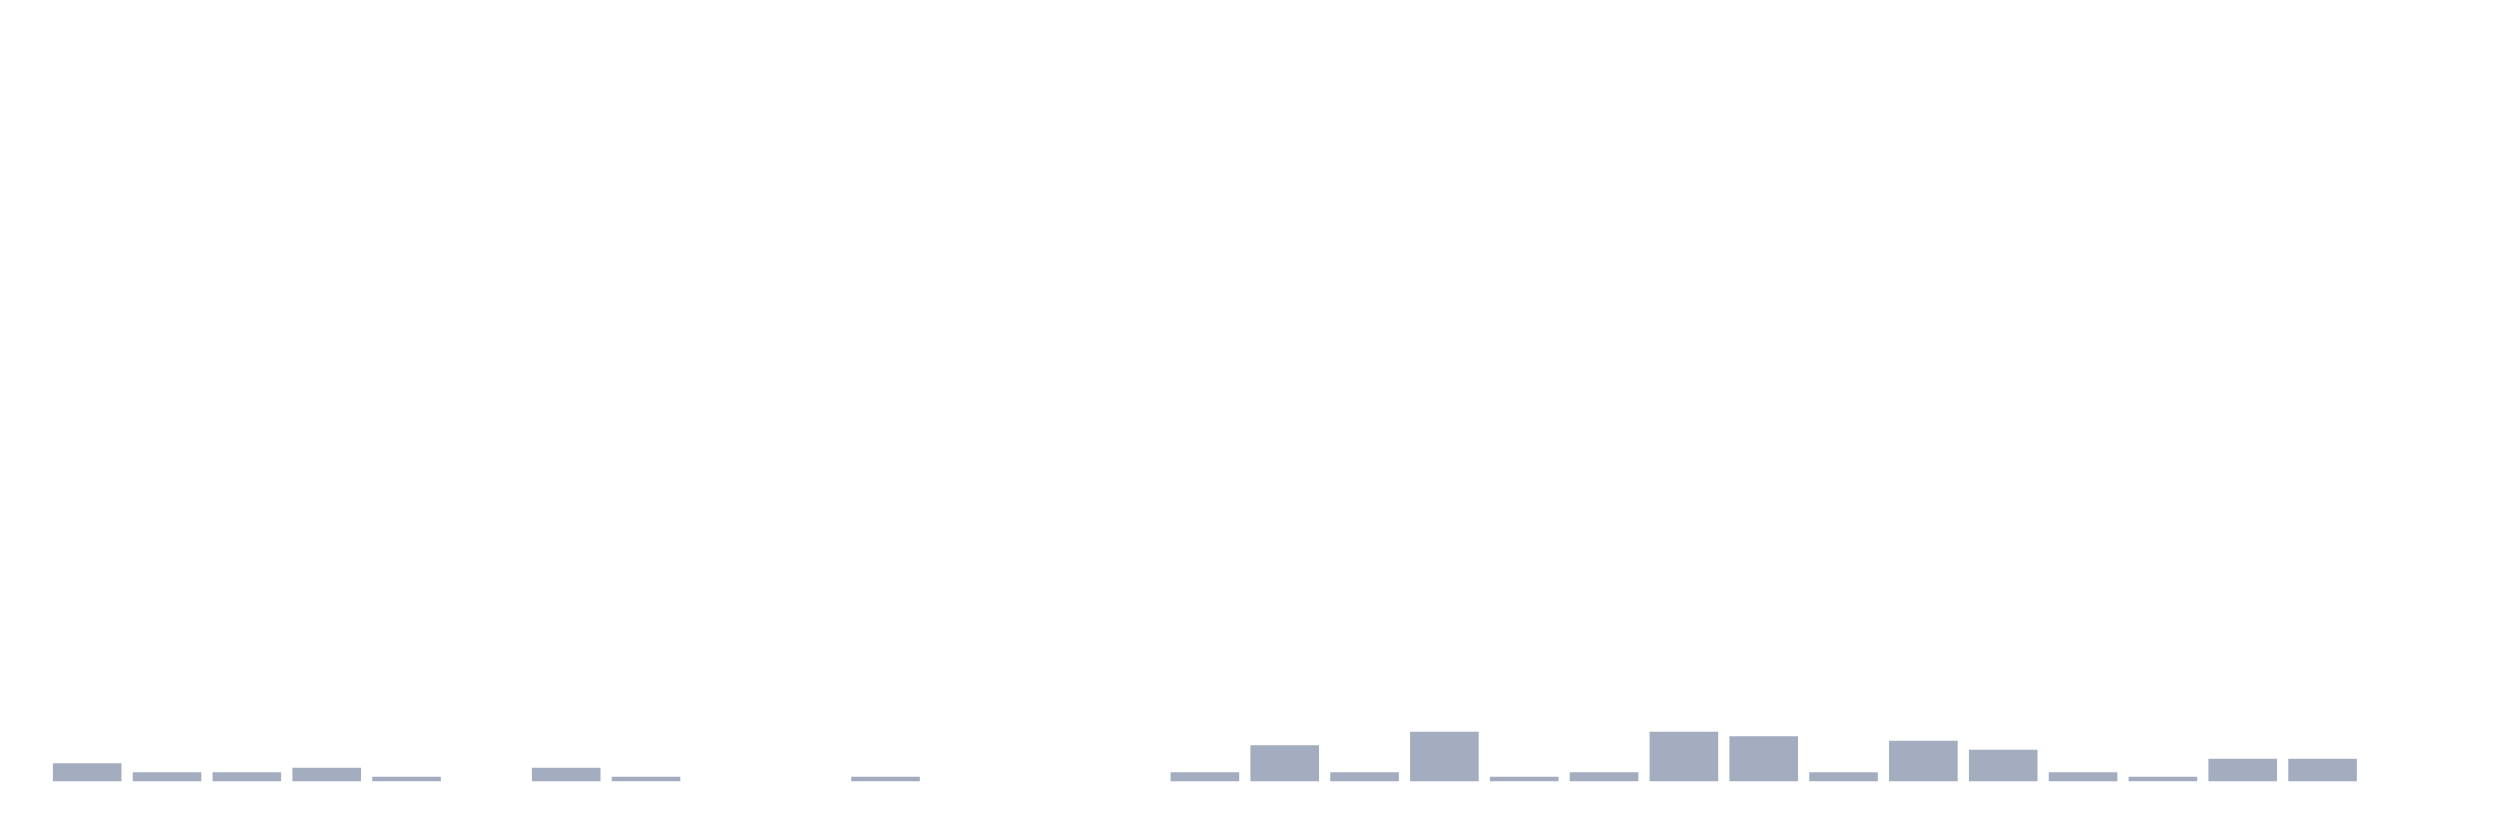
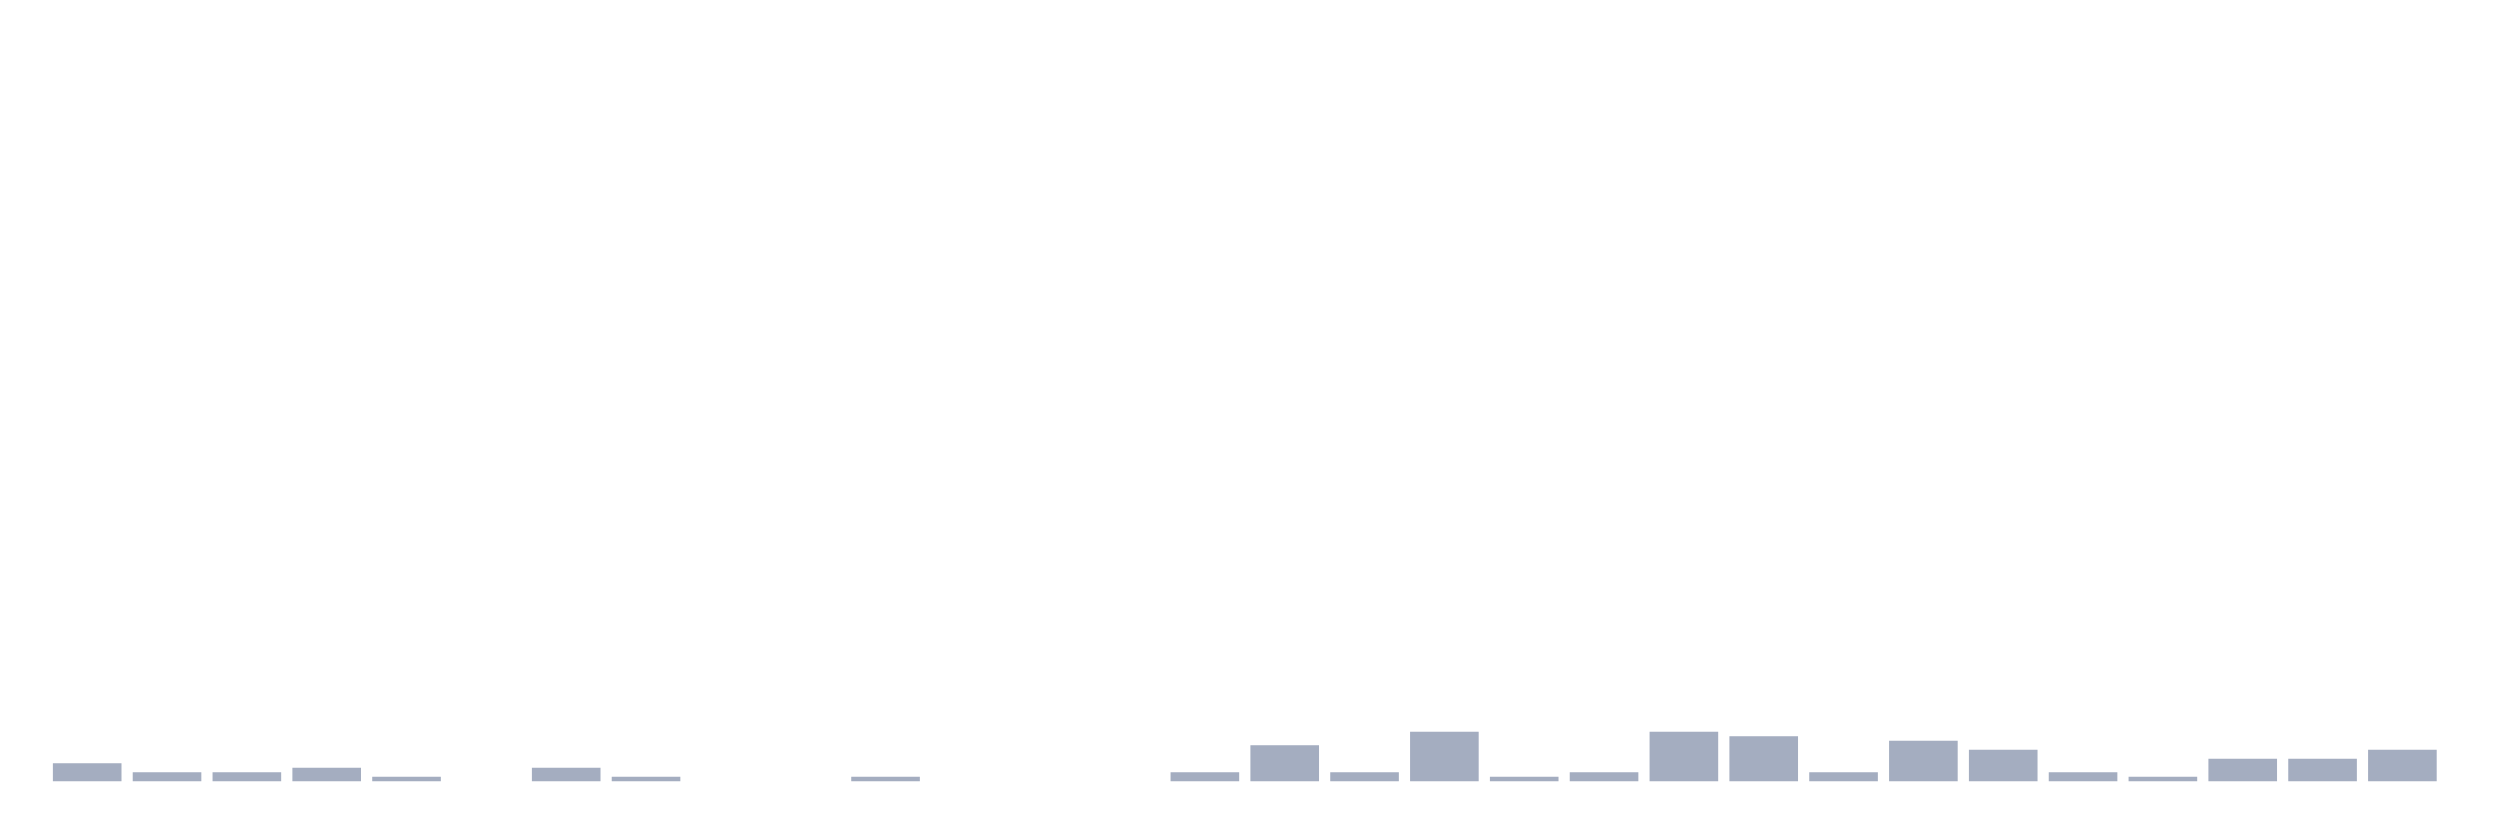
<svg xmlns="http://www.w3.org/2000/svg" viewBox="0 0 480 160">
  <g transform="translate(10,10)">
    <rect class="bar" x="0.153" width="13.175" y="136.543" height="3.457" fill="rgb(164,173,192)" />
    <rect class="bar" x="15.482" width="13.175" y="138.272" height="1.728" fill="rgb(164,173,192)" />
    <rect class="bar" x="30.81" width="13.175" y="138.272" height="1.728" fill="rgb(164,173,192)" />
    <rect class="bar" x="46.138" width="13.175" y="137.407" height="2.593" fill="rgb(164,173,192)" />
    <rect class="bar" x="61.466" width="13.175" y="139.136" height="0.864" fill="rgb(164,173,192)" />
    <rect class="bar" x="76.794" width="13.175" y="140" height="0" fill="rgb(164,173,192)" />
    <rect class="bar" x="92.123" width="13.175" y="137.407" height="2.593" fill="rgb(164,173,192)" />
    <rect class="bar" x="107.451" width="13.175" y="139.136" height="0.864" fill="rgb(164,173,192)" />
    <rect class="bar" x="122.779" width="13.175" y="140" height="0" fill="rgb(164,173,192)" />
    <rect class="bar" x="138.107" width="13.175" y="140" height="0" fill="rgb(164,173,192)" />
    <rect class="bar" x="153.436" width="13.175" y="139.136" height="0.864" fill="rgb(164,173,192)" />
    <rect class="bar" x="168.764" width="13.175" y="140" height="0" fill="rgb(164,173,192)" />
    <rect class="bar" x="184.092" width="13.175" y="140" height="0" fill="rgb(164,173,192)" />
    <rect class="bar" x="199.42" width="13.175" y="140" height="0" fill="rgb(164,173,192)" />
    <rect class="bar" x="214.748" width="13.175" y="138.272" height="1.728" fill="rgb(164,173,192)" />
    <rect class="bar" x="230.077" width="13.175" y="133.086" height="6.914" fill="rgb(164,173,192)" />
    <rect class="bar" x="245.405" width="13.175" y="138.272" height="1.728" fill="rgb(164,173,192)" />
    <rect class="bar" x="260.733" width="13.175" y="130.494" height="9.506" fill="rgb(164,173,192)" />
    <rect class="bar" x="276.061" width="13.175" y="139.136" height="0.864" fill="rgb(164,173,192)" />
    <rect class="bar" x="291.39" width="13.175" y="138.272" height="1.728" fill="rgb(164,173,192)" />
    <rect class="bar" x="306.718" width="13.175" y="130.494" height="9.506" fill="rgb(164,173,192)" />
    <rect class="bar" x="322.046" width="13.175" y="131.358" height="8.642" fill="rgb(164,173,192)" />
    <rect class="bar" x="337.374" width="13.175" y="138.272" height="1.728" fill="rgb(164,173,192)" />
    <rect class="bar" x="352.702" width="13.175" y="132.222" height="7.778" fill="rgb(164,173,192)" />
    <rect class="bar" x="368.031" width="13.175" y="133.951" height="6.049" fill="rgb(164,173,192)" />
    <rect class="bar" x="383.359" width="13.175" y="138.272" height="1.728" fill="rgb(164,173,192)" />
    <rect class="bar" x="398.687" width="13.175" y="139.136" height="0.864" fill="rgb(164,173,192)" />
    <rect class="bar" x="414.015" width="13.175" y="135.679" height="4.321" fill="rgb(164,173,192)" />
    <rect class="bar" x="429.344" width="13.175" y="135.679" height="4.321" fill="rgb(164,173,192)" />
-     <rect class="bar" x="444.672" width="13.175" y="140" height="0" fill="rgb(164,173,192)" />
+     <rect class="bar" x="444.672" width="13.175" y="133.951" height="6.049" fill="rgb(164,173,192)" />
  </g>
</svg>
